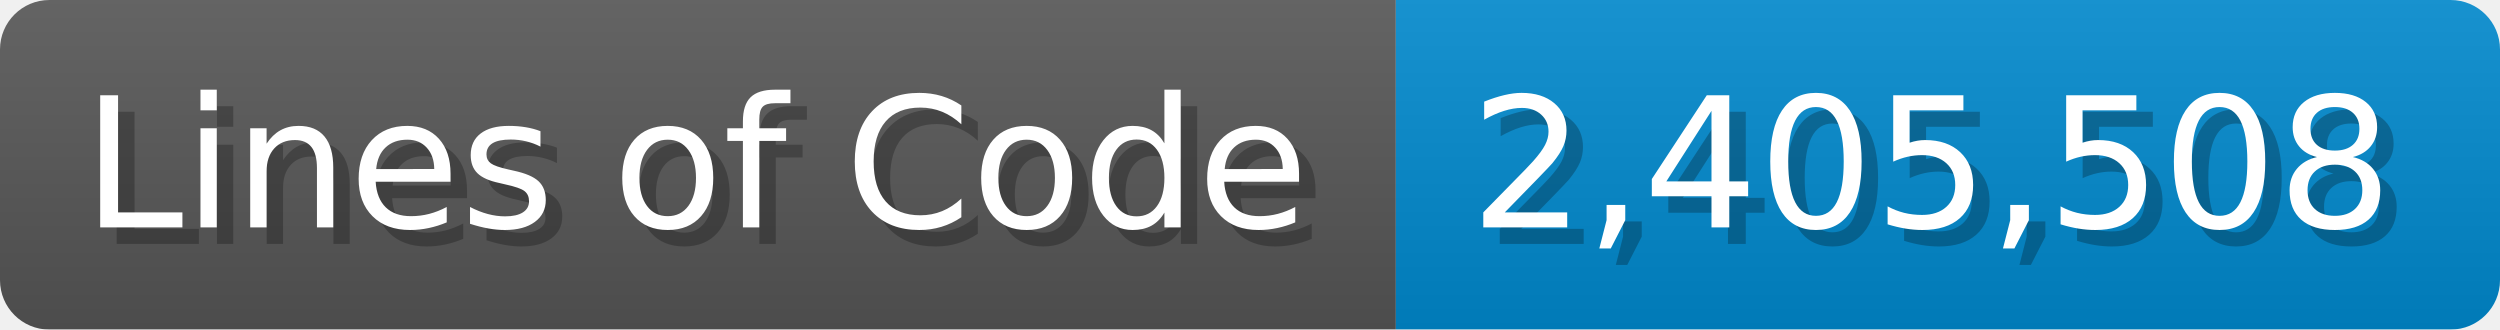
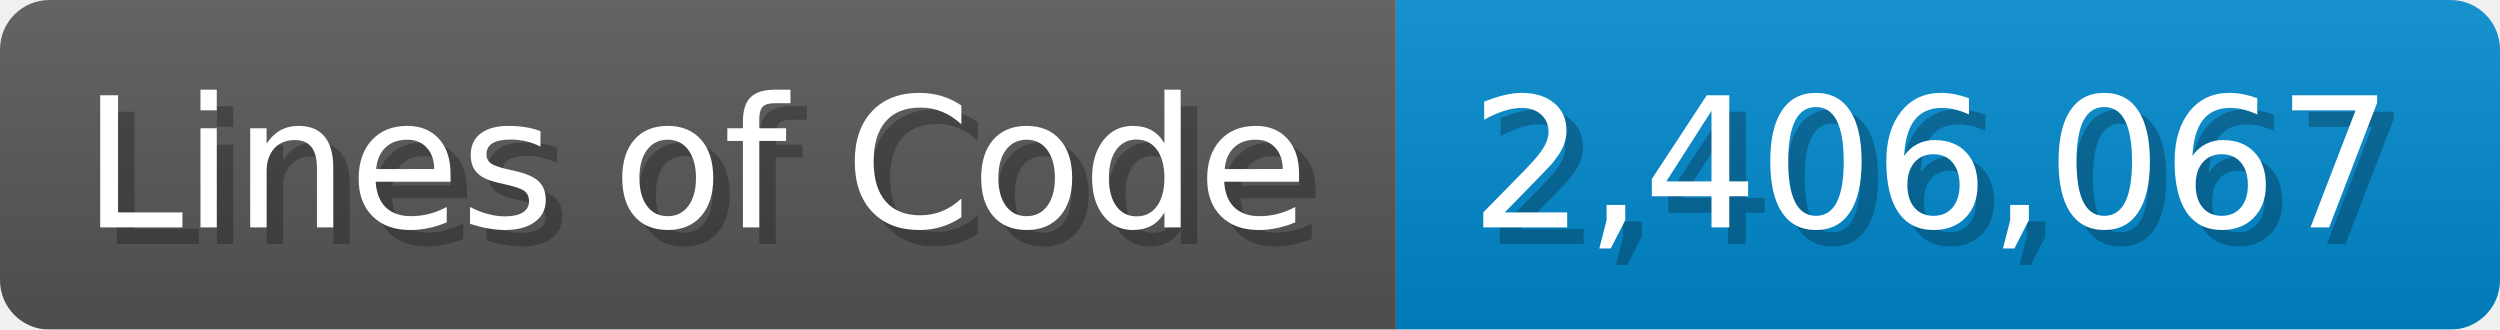
<svg xmlns="http://www.w3.org/2000/svg" width="151.7" height="20" viewBox="0 0 1517 200">
  <linearGradient id="a" x2="0" y2="100%">
    <stop offset="0" stop-opacity=".1" stop-color="#EEE" />
    <stop offset="1" stop-opacity=".1" />
  </linearGradient>
  <mask id="m">
    <rect width="1517" height="200" rx="30" fill="#FFF" />
  </mask>
  <g mask="url(#m)">
    <rect width="847" height="200" fill="#555" />
    <rect width="670" height="200" fill="#08C" x="847" />
    <rect width="1517" height="200" fill="url(#a)" />
  </g>
  <g fill="#fff" text-anchor="start" font-family="Verdana,DejaVu Sans,sans-serif" font-size="110">
    <text x="60" y="148" textLength="747" fill="#000" opacity="0.25">Lines of Code</text>
    <text x="50" y="138" textLength="747">Lines of Code</text>
-     <text x="902" y="148" textLength="570" fill="#000" opacity="0.25">2,405,508</text>
-     <text x="892" y="138" textLength="570">2,405,508</text>
+     <text x="902" y="148" textLength="570" fill="#000" opacity="0.25">2,406,067</text>
+     <text x="892" y="138" textLength="570">2,406,067</text>
  </g>
</svg>
